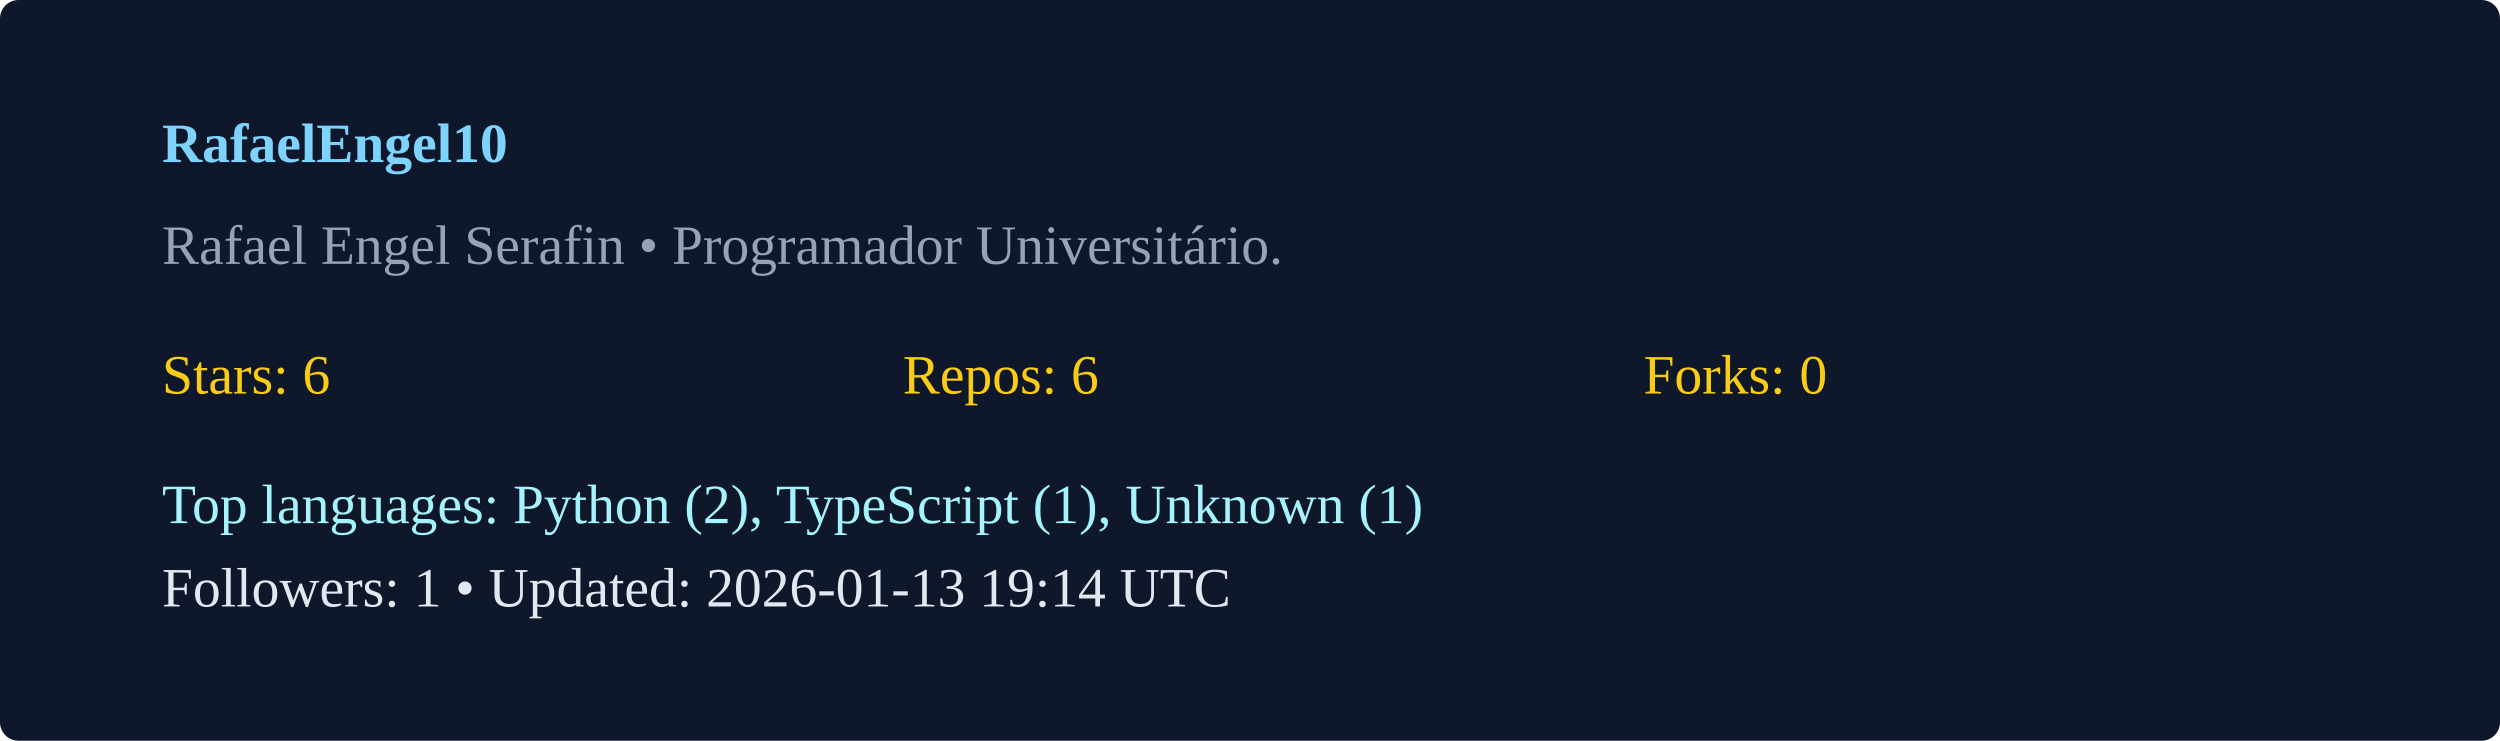
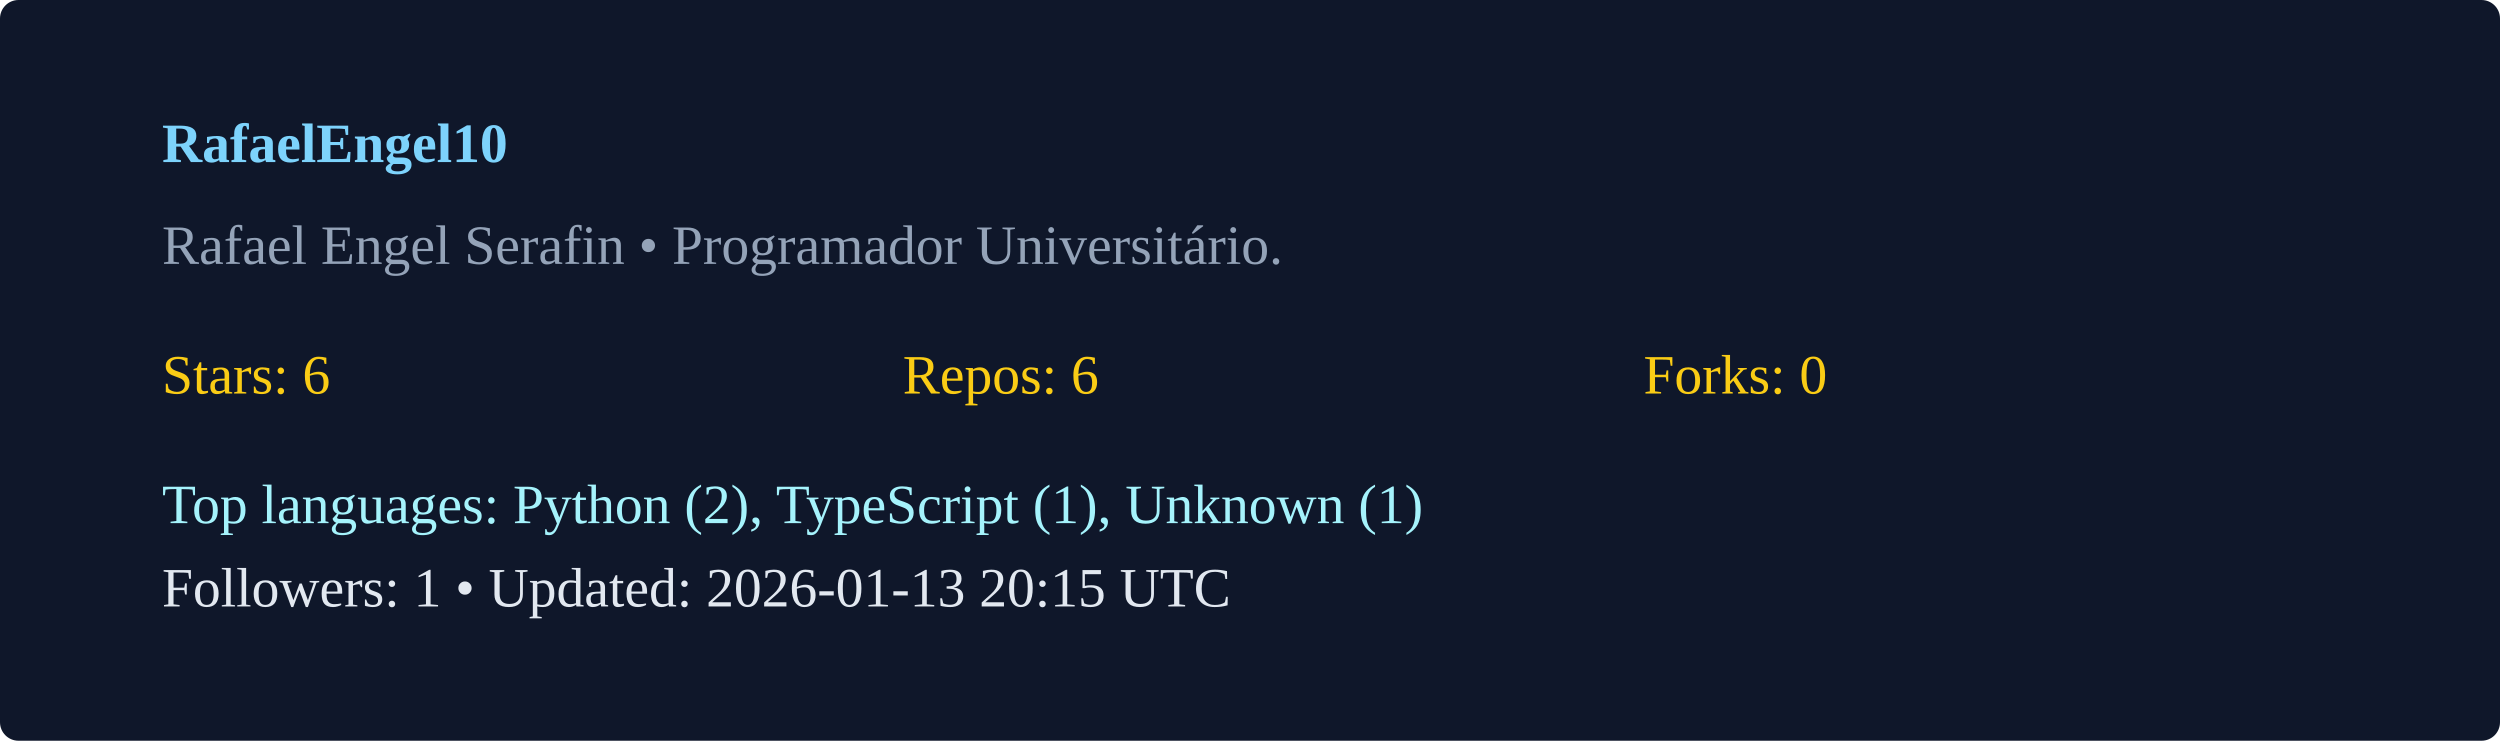
<svg xmlns="http://www.w3.org/2000/svg" width="540" height="160" viewBox="0 0 540 160">
  <rect width="100%" height="100%" rx="4" fill="#0f172a" />
  <g transform="translate(35,35)">
    <text x="0" y="0" fill="#7dd3fc" font-weight="600">RafaelEngel10</text>
    <text x="0" y="22" fill="#94a3b8">Rafael Engel Serafin  • Programador Universitário. </text>
    <g transform="translate(0,50)">
      <text x="0" y="0" fill="#facc15">Stars: 6</text>
      <text x="160" y="0" fill="#facc15">Repos: 6</text>
      <text x="320" y="0" fill="#facc15">Forks: 0</text>
      <text x="0" y="28" fill="#a5f3fc">Top languages: Python (2), TypeScript (1), Unknown (1)</text>
-       <text x="0" y="46" fill="#e2e8f0">Followers: 1 • Updated: 2026-01-13 19:14 UTC</text>
+       <text x="0" y="46" fill="#e2e8f0">Followers: 1 • Updated: 2026-01-13 20:15 UTC</text>
    </g>
  </g>
</svg>
